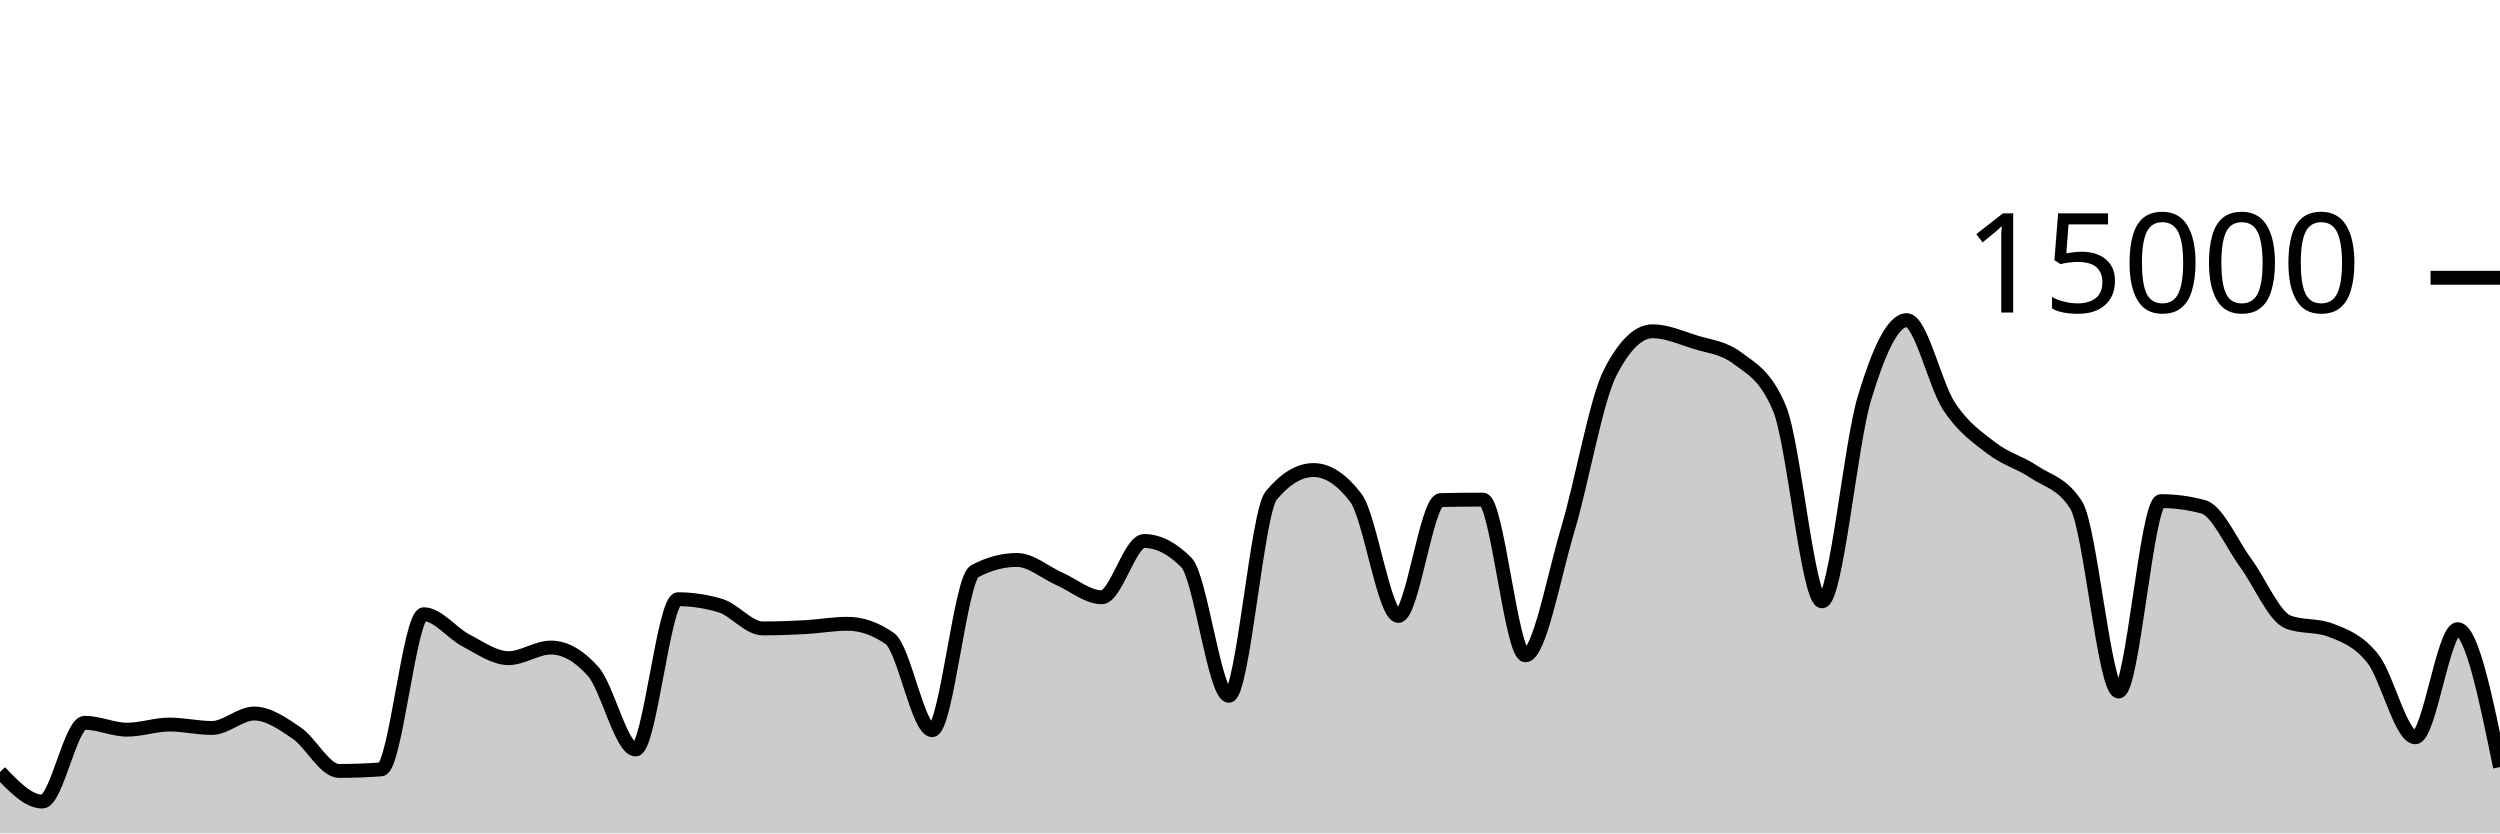
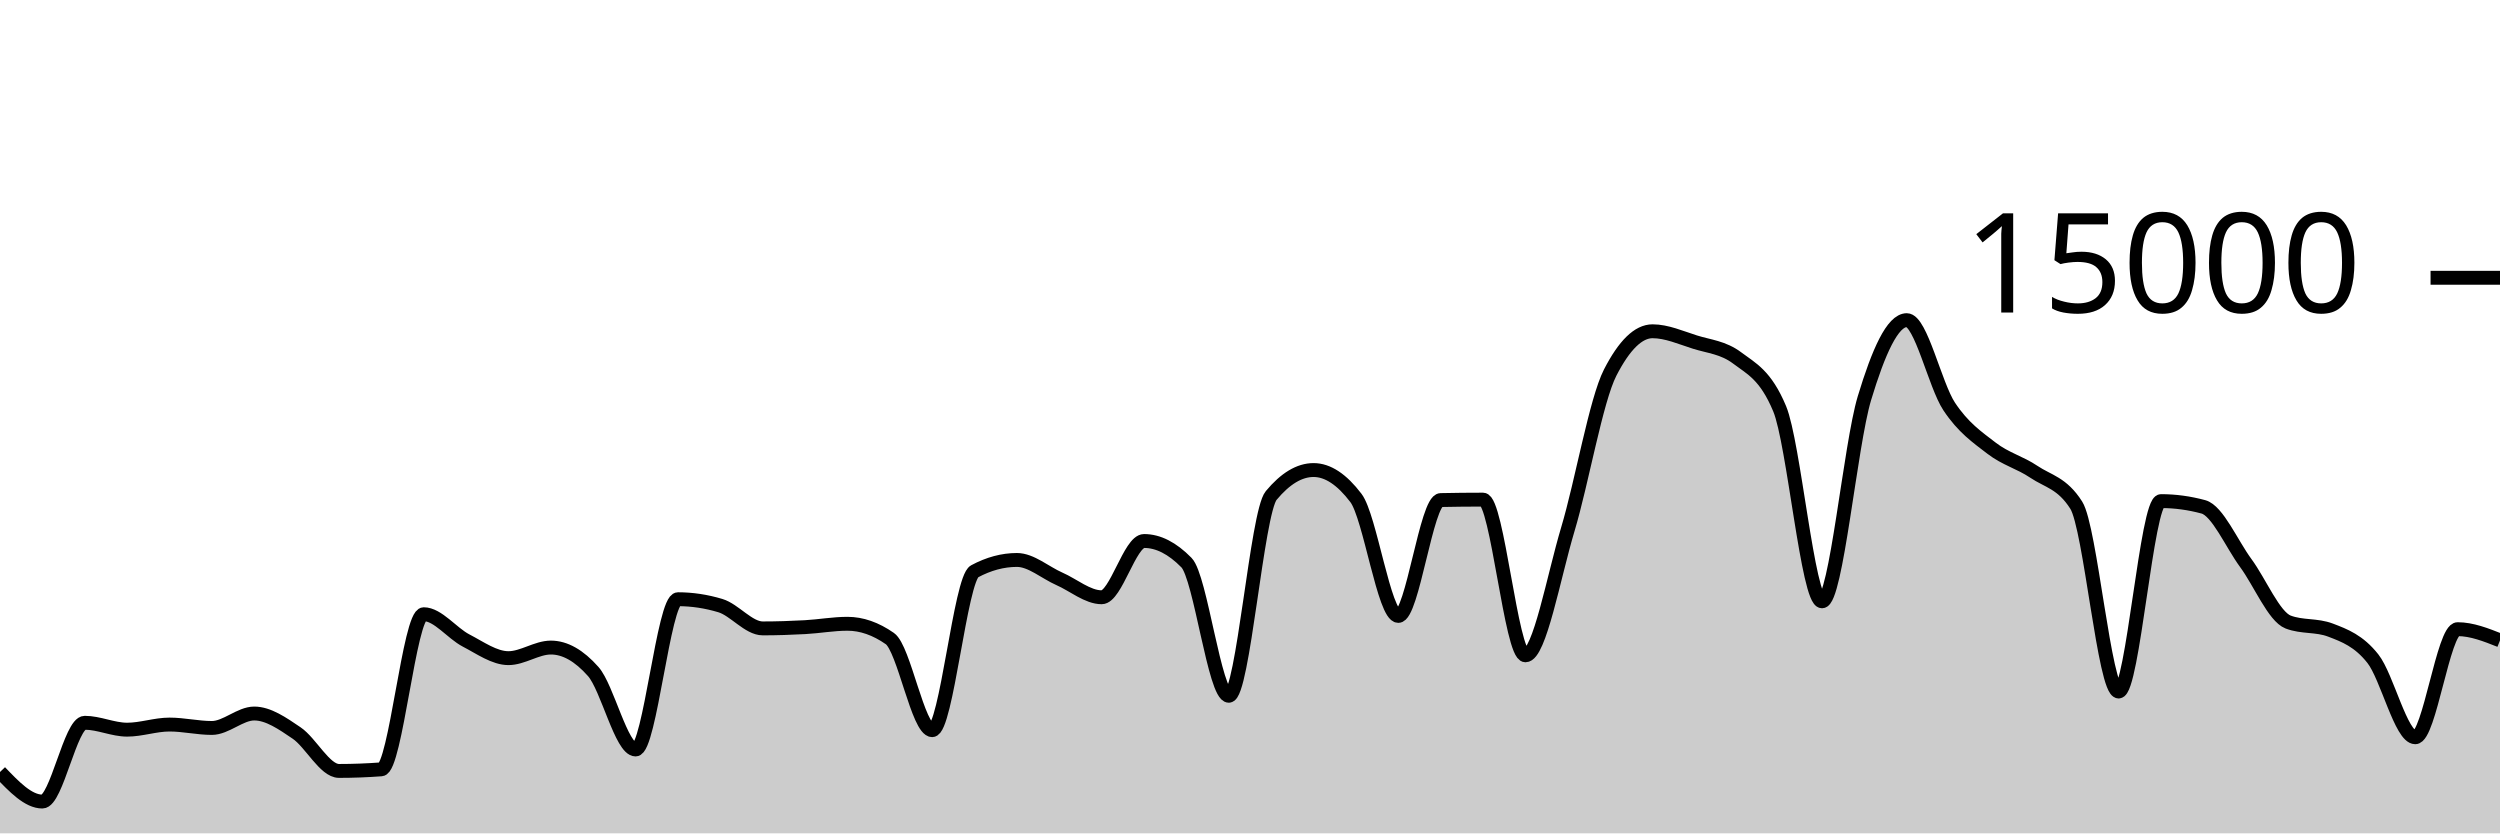
<svg xmlns="http://www.w3.org/2000/svg" viewBox="0 0 180 60">
  <g transform="translate(0,20)">
-     <path class="area" fill="rgba(0, 0, 0, 0.2)" d="M0,35.584C1.017,36.648,2.034,37.712,3.051,37.712C4.068,37.712,5.085,32.04,6.102,32.04C7.119,32.04,8.136,32.536,9.153,32.536C10.169,32.536,11.186,32.168,12.203,32.168C13.22,32.168,14.237,32.413,15.254,32.413C16.271,32.413,17.288,31.373,18.305,31.373C19.322,31.373,20.339,32.087,21.356,32.776C22.373,33.465,23.39,35.507,24.407,35.507C25.424,35.507,26.441,35.468,27.458,35.392C28.475,35.316,29.492,24.224,30.508,24.224C31.525,24.224,32.542,25.59,33.559,26.117C34.576,26.644,35.593,27.387,36.61,27.387C37.627,27.387,38.644,26.624,39.661,26.624C40.678,26.624,41.695,27.199,42.712,28.349C43.729,29.5,44.746,33.963,45.763,33.963C46.78,33.963,47.797,23.144,48.814,23.144C49.831,23.144,50.847,23.297,51.864,23.603C52.881,23.908,53.898,25.245,54.915,25.245C55.932,25.245,56.949,25.21,57.966,25.155C58.983,25.099,60,24.912,61.017,24.912C62.034,24.912,63.051,25.267,64.068,25.976C65.085,26.685,66.102,32.573,67.119,32.573C68.136,32.573,69.153,21.682,70.169,21.136C71.186,20.59,72.203,20.317,73.22,20.317C74.237,20.317,75.254,21.227,76.271,21.675C77.288,22.122,78.305,23.003,79.322,23.003C80.339,23.003,81.356,18.952,82.373,18.952C83.39,18.952,84.407,19.47,85.424,20.507C86.441,21.543,87.458,30.096,88.475,30.096C89.492,30.096,90.508,16.9,91.525,15.677C92.542,14.454,93.559,13.843,94.576,13.843C95.593,13.843,96.61,14.513,97.627,15.853C98.644,17.194,99.661,24.347,100.678,24.347C101.695,24.347,102.712,16.027,103.729,16.005C104.746,15.984,105.763,15.973,106.78,15.973C107.797,15.973,108.814,27.184,109.831,27.184C110.847,27.184,111.864,21.513,112.881,18.12C113.898,14.727,114.915,8.811,115.932,6.827C116.949,4.843,117.966,3.851,118.983,3.851C120,3.851,121.017,4.308,122.034,4.629C123.051,4.951,124.068,5.012,125.085,5.779C126.102,6.545,127.119,6.996,128.136,9.432C129.153,11.868,130.169,23.296,131.186,23.296C132.203,23.296,133.22,12.052,134.237,8.677C135.254,5.303,136.271,3.051,137.288,3.051C138.305,3.051,139.322,7.728,140.339,9.264C141.356,10.8,142.373,11.485,143.39,12.269C144.407,13.054,145.424,13.286,146.441,13.971C147.458,14.655,148.475,14.772,149.492,16.376C150.508,17.98,151.525,29.789,152.542,29.789C153.559,29.789,154.576,16.08,155.593,16.08C156.61,16.08,157.627,16.218,158.644,16.493C159.661,16.769,160.678,19.156,161.695,20.539C162.712,21.921,163.729,24.399,164.746,24.787C165.763,25.174,166.78,24.98,167.797,25.368C168.814,25.756,169.831,26.138,170.847,27.424C171.864,28.71,172.881,33.083,173.898,33.083C174.915,33.083,175.932,25.301,176.949,25.301C177.966,25.301,178.983,30.265,180,35.229L180,40C178.983,40,177.966,40,176.949,40C175.932,40,174.915,40,173.898,40C172.881,40,171.864,40,170.847,40C169.831,40,168.814,40,167.797,40C166.78,40,165.763,40,164.746,40C163.729,40,162.712,40,161.695,40C160.678,40,159.661,40,158.644,40C157.627,40,156.61,40,155.593,40C154.576,40,153.559,40,152.542,40C151.525,40,150.508,40,149.492,40C148.475,40,147.458,40,146.441,40C145.424,40,144.407,40,143.39,40C142.373,40,141.356,40,140.339,40C139.322,40,138.305,40,137.288,40C136.271,40,135.254,40,134.237,40C133.22,40,132.203,40,131.186,40C130.169,40,129.153,40,128.136,40C127.119,40,126.102,40,125.085,40C124.068,40,123.051,40,122.034,40C121.017,40,120,40,118.983,40C117.966,40,116.949,40,115.932,40C114.915,40,113.898,40,112.881,40C111.864,40,110.847,40,109.831,40C108.814,40,107.797,40,106.78,40C105.763,40,104.746,40,103.729,40C102.712,40,101.695,40,100.678,40C99.661,40,98.644,40,97.627,40C96.61,40,95.593,40,94.576,40C93.559,40,92.542,40,91.525,40C90.508,40,89.492,40,88.475,40C87.458,40,86.441,40,85.424,40C84.407,40,83.39,40,82.373,40C81.356,40,80.339,40,79.322,40C78.305,40,77.288,40,76.271,40C75.254,40,74.237,40,73.22,40C72.203,40,71.186,40,70.169,40C69.153,40,68.136,40,67.119,40C66.102,40,65.085,40,64.068,40C63.051,40,62.034,40,61.017,40C60,40,58.983,40,57.966,40C56.949,40,55.932,40,54.915,40C53.898,40,52.881,40,51.864,40C50.847,40,49.831,40,48.814,40C47.797,40,46.78,40,45.763,40C44.746,40,43.729,40,42.712,40C41.695,40,40.678,40,39.661,40C38.644,40,37.627,40,36.61,40C35.593,40,34.576,40,33.559,40C32.542,40,31.525,40,30.508,40C29.492,40,28.475,40,27.458,40C26.441,40,25.424,40,24.407,40C23.39,40,22.373,40,21.356,40C20.339,40,19.322,40,18.305,40C17.288,40,16.271,40,15.254,40C14.237,40,13.22,40,12.203,40C11.186,40,10.169,40,9.153,40C8.136,40,7.119,40,6.102,40C5.085,40,4.068,40,3.051,40C2.034,40,1.017,40,0,40Z" />
-     <path class="line" stroke="black" fill="none" d="M0,35.584C1.017,36.648,2.034,37.712,3.051,37.712C4.068,37.712,5.085,32.04,6.102,32.04C7.119,32.04,8.136,32.536,9.153,32.536C10.169,32.536,11.186,32.168,12.203,32.168C13.22,32.168,14.237,32.413,15.254,32.413C16.271,32.413,17.288,31.373,18.305,31.373C19.322,31.373,20.339,32.087,21.356,32.776C22.373,33.465,23.39,35.507,24.407,35.507C25.424,35.507,26.441,35.468,27.458,35.392C28.475,35.316,29.492,24.224,30.508,24.224C31.525,24.224,32.542,25.59,33.559,26.117C34.576,26.644,35.593,27.387,36.61,27.387C37.627,27.387,38.644,26.624,39.661,26.624C40.678,26.624,41.695,27.199,42.712,28.349C43.729,29.5,44.746,33.963,45.763,33.963C46.78,33.963,47.797,23.144,48.814,23.144C49.831,23.144,50.847,23.297,51.864,23.603C52.881,23.908,53.898,25.245,54.915,25.245C55.932,25.245,56.949,25.21,57.966,25.155C58.983,25.099,60,24.912,61.017,24.912C62.034,24.912,63.051,25.267,64.068,25.976C65.085,26.685,66.102,32.573,67.119,32.573C68.136,32.573,69.153,21.682,70.169,21.136C71.186,20.59,72.203,20.317,73.22,20.317C74.237,20.317,75.254,21.227,76.271,21.675C77.288,22.122,78.305,23.003,79.322,23.003C80.339,23.003,81.356,18.952,82.373,18.952C83.39,18.952,84.407,19.47,85.424,20.507C86.441,21.543,87.458,30.096,88.475,30.096C89.492,30.096,90.508,16.9,91.525,15.677C92.542,14.454,93.559,13.843,94.576,13.843C95.593,13.843,96.61,14.513,97.627,15.853C98.644,17.194,99.661,24.347,100.678,24.347C101.695,24.347,102.712,16.027,103.729,16.005C104.746,15.984,105.763,15.973,106.78,15.973C107.797,15.973,108.814,27.184,109.831,27.184C110.847,27.184,111.864,21.513,112.881,18.12C113.898,14.727,114.915,8.811,115.932,6.827C116.949,4.843,117.966,3.851,118.983,3.851C120,3.851,121.017,4.308,122.034,4.629C123.051,4.951,124.068,5.012,125.085,5.779C126.102,6.545,127.119,6.996,128.136,9.432C129.153,11.868,130.169,23.296,131.186,23.296C132.203,23.296,133.22,12.052,134.237,8.677C135.254,5.303,136.271,3.051,137.288,3.051C138.305,3.051,139.322,7.728,140.339,9.264C141.356,10.8,142.373,11.485,143.39,12.269C144.407,13.054,145.424,13.286,146.441,13.971C147.458,14.655,148.475,14.772,149.492,16.376C150.508,17.98,151.525,29.789,152.542,29.789C153.559,29.789,154.576,16.08,155.593,16.08C156.61,16.08,157.627,16.218,158.644,16.493C159.661,16.769,160.678,19.156,161.695,20.539C162.712,21.921,163.729,24.399,164.746,24.787C165.763,25.174,166.78,24.98,167.797,25.368C168.814,25.756,169.831,26.138,170.847,27.424C171.864,28.71,172.881,33.083,173.898,33.083C174.915,33.083,175.932,25.301,176.949,25.301C177.966,25.301,178.983,30.265,180,35.229" />
+     <path class="area" fill="rgba(0, 0, 0, 0.2)" d="M0,35.584C1.017,36.648,2.034,37.712,3.051,37.712C4.068,37.712,5.085,32.04,6.102,32.04C7.119,32.04,8.136,32.536,9.153,32.536C10.169,32.536,11.186,32.168,12.203,32.168C13.22,32.168,14.237,32.413,15.254,32.413C16.271,32.413,17.288,31.373,18.305,31.373C19.322,31.373,20.339,32.087,21.356,32.776C22.373,33.465,23.39,35.507,24.407,35.507C25.424,35.507,26.441,35.468,27.458,35.392C28.475,35.316,29.492,24.224,30.508,24.224C31.525,24.224,32.542,25.59,33.559,26.117C34.576,26.644,35.593,27.387,36.61,27.387C37.627,27.387,38.644,26.624,39.661,26.624C40.678,26.624,41.695,27.199,42.712,28.349C43.729,29.5,44.746,33.963,45.763,33.963C46.78,33.963,47.797,23.144,48.814,23.144C49.831,23.144,50.847,23.297,51.864,23.603C52.881,23.908,53.898,25.245,54.915,25.245C55.932,25.245,56.949,25.21,57.966,25.155C58.983,25.099,60,24.912,61.017,24.912C62.034,24.912,63.051,25.267,64.068,25.976C65.085,26.685,66.102,32.573,67.119,32.573C68.136,32.573,69.153,21.682,70.169,21.136C71.186,20.59,72.203,20.317,73.22,20.317C74.237,20.317,75.254,21.227,76.271,21.675C77.288,22.122,78.305,23.003,79.322,23.003C80.339,23.003,81.356,18.952,82.373,18.952C83.39,18.952,84.407,19.47,85.424,20.507C86.441,21.543,87.458,30.096,88.475,30.096C89.492,30.096,90.508,16.9,91.525,15.677C92.542,14.454,93.559,13.843,94.576,13.843C95.593,13.843,96.61,14.513,97.627,15.853C98.644,17.194,99.661,24.347,100.678,24.347C101.695,24.347,102.712,16.027,103.729,16.005C104.746,15.984,105.763,15.973,106.78,15.973C107.797,15.973,108.814,27.184,109.831,27.184C110.847,27.184,111.864,21.513,112.881,18.12C113.898,14.727,114.915,8.811,115.932,6.827C116.949,4.843,117.966,3.851,118.983,3.851C120,3.851,121.017,4.308,122.034,4.629C123.051,4.951,124.068,5.012,125.085,5.779C126.102,6.545,127.119,6.996,128.136,9.432C129.153,11.868,130.169,23.296,131.186,23.296C132.203,23.296,133.22,12.052,134.237,8.677C135.254,5.303,136.271,3.051,137.288,3.051C138.305,3.051,139.322,7.728,140.339,9.264C141.356,10.8,142.373,11.485,143.39,12.269C144.407,13.054,145.424,13.286,146.441,13.971C147.458,14.655,148.475,14.772,149.492,16.376C150.508,17.98,151.525,29.789,152.542,29.789C153.559,29.789,154.576,16.08,155.593,16.08C156.61,16.08,157.627,16.218,158.644,16.493C159.661,16.769,160.678,19.156,161.695,20.539C162.712,21.921,163.729,24.399,164.746,24.787C165.763,25.174,166.78,24.98,167.797,25.368C168.814,25.756,169.831,26.138,170.847,27.424C171.864,28.71,172.881,33.083,173.898,33.083C174.915,33.083,175.932,25.301,176.949,25.301C177.966,25.301,178.983,25.704,180,26.107L180,40C178.983,40,177.966,40,176.949,40C175.932,40,174.915,40,173.898,40C172.881,40,171.864,40,170.847,40C169.831,40,168.814,40,167.797,40C166.78,40,165.763,40,164.746,40C163.729,40,162.712,40,161.695,40C160.678,40,159.661,40,158.644,40C157.627,40,156.61,40,155.593,40C154.576,40,153.559,40,152.542,40C151.525,40,150.508,40,149.492,40C148.475,40,147.458,40,146.441,40C145.424,40,144.407,40,143.39,40C142.373,40,141.356,40,140.339,40C139.322,40,138.305,40,137.288,40C136.271,40,135.254,40,134.237,40C133.22,40,132.203,40,131.186,40C130.169,40,129.153,40,128.136,40C127.119,40,126.102,40,125.085,40C124.068,40,123.051,40,122.034,40C121.017,40,120,40,118.983,40C117.966,40,116.949,40,115.932,40C114.915,40,113.898,40,112.881,40C111.864,40,110.847,40,109.831,40C108.814,40,107.797,40,106.78,40C105.763,40,104.746,40,103.729,40C102.712,40,101.695,40,100.678,40C99.661,40,98.644,40,97.627,40C96.61,40,95.593,40,94.576,40C93.559,40,92.542,40,91.525,40C90.508,40,89.492,40,88.475,40C87.458,40,86.441,40,85.424,40C84.407,40,83.39,40,82.373,40C81.356,40,80.339,40,79.322,40C78.305,40,77.288,40,76.271,40C75.254,40,74.237,40,73.22,40C72.203,40,71.186,40,70.169,40C69.153,40,68.136,40,67.119,40C66.102,40,65.085,40,64.068,40C63.051,40,62.034,40,61.017,40C60,40,58.983,40,57.966,40C56.949,40,55.932,40,54.915,40C53.898,40,52.881,40,51.864,40C50.847,40,49.831,40,48.814,40C47.797,40,46.78,40,45.763,40C44.746,40,43.729,40,42.712,40C41.695,40,40.678,40,39.661,40C38.644,40,37.627,40,36.61,40C35.593,40,34.576,40,33.559,40C32.542,40,31.525,40,30.508,40C29.492,40,28.475,40,27.458,40C26.441,40,25.424,40,24.407,40C23.39,40,22.373,40,21.356,40C20.339,40,19.322,40,18.305,40C17.288,40,16.271,40,15.254,40C14.237,40,13.22,40,12.203,40C11.186,40,10.169,40,9.153,40C8.136,40,7.119,40,6.102,40C5.085,40,4.068,40,3.051,40C2.034,40,1.017,40,0,40Z" />
+     <path class="line" stroke="black" fill="none" d="M0,35.584C1.017,36.648,2.034,37.712,3.051,37.712C4.068,37.712,5.085,32.04,6.102,32.04C7.119,32.04,8.136,32.536,9.153,32.536C10.169,32.536,11.186,32.168,12.203,32.168C13.22,32.168,14.237,32.413,15.254,32.413C16.271,32.413,17.288,31.373,18.305,31.373C19.322,31.373,20.339,32.087,21.356,32.776C22.373,33.465,23.39,35.507,24.407,35.507C25.424,35.507,26.441,35.468,27.458,35.392C28.475,35.316,29.492,24.224,30.508,24.224C31.525,24.224,32.542,25.59,33.559,26.117C34.576,26.644,35.593,27.387,36.61,27.387C37.627,27.387,38.644,26.624,39.661,26.624C40.678,26.624,41.695,27.199,42.712,28.349C43.729,29.5,44.746,33.963,45.763,33.963C46.78,33.963,47.797,23.144,48.814,23.144C49.831,23.144,50.847,23.297,51.864,23.603C52.881,23.908,53.898,25.245,54.915,25.245C55.932,25.245,56.949,25.21,57.966,25.155C58.983,25.099,60,24.912,61.017,24.912C62.034,24.912,63.051,25.267,64.068,25.976C65.085,26.685,66.102,32.573,67.119,32.573C68.136,32.573,69.153,21.682,70.169,21.136C71.186,20.59,72.203,20.317,73.22,20.317C74.237,20.317,75.254,21.227,76.271,21.675C77.288,22.122,78.305,23.003,79.322,23.003C80.339,23.003,81.356,18.952,82.373,18.952C83.39,18.952,84.407,19.47,85.424,20.507C86.441,21.543,87.458,30.096,88.475,30.096C89.492,30.096,90.508,16.9,91.525,15.677C92.542,14.454,93.559,13.843,94.576,13.843C95.593,13.843,96.61,14.513,97.627,15.853C98.644,17.194,99.661,24.347,100.678,24.347C101.695,24.347,102.712,16.027,103.729,16.005C104.746,15.984,105.763,15.973,106.78,15.973C107.797,15.973,108.814,27.184,109.831,27.184C110.847,27.184,111.864,21.513,112.881,18.12C113.898,14.727,114.915,8.811,115.932,6.827C116.949,4.843,117.966,3.851,118.983,3.851C120,3.851,121.017,4.308,122.034,4.629C123.051,4.951,124.068,5.012,125.085,5.779C126.102,6.545,127.119,6.996,128.136,9.432C129.153,11.868,130.169,23.296,131.186,23.296C132.203,23.296,133.22,12.052,134.237,8.677C135.254,5.303,136.271,3.051,137.288,3.051C138.305,3.051,139.322,7.728,140.339,9.264C141.356,10.8,142.373,11.485,143.39,12.269C144.407,13.054,145.424,13.286,146.441,13.971C147.458,14.655,148.475,14.772,149.492,16.376C150.508,17.98,151.525,29.789,152.542,29.789C153.559,29.789,154.576,16.08,155.593,16.08C156.61,16.08,157.627,16.218,158.644,16.493C159.661,16.769,160.678,19.156,161.695,20.539C162.712,21.921,163.729,24.399,164.746,24.787C165.763,25.174,166.78,24.98,167.797,25.368C168.814,25.756,169.831,26.138,170.847,27.424C171.864,28.71,172.881,33.083,173.898,33.083C174.915,33.083,175.932,25.301,176.949,25.301C177.966,25.301,178.983,25.704,180,26.107" />
    <path class="axis-ceiling" stroke-width="1" stroke="black" fill="none" d="M175,0L180,0" />
    <text class="axis-ceiling-label" font-family="sans-serif" text-anchor="end" font-size="10px" x="170" y="2.5">15000</text>
  </g>
</svg>
